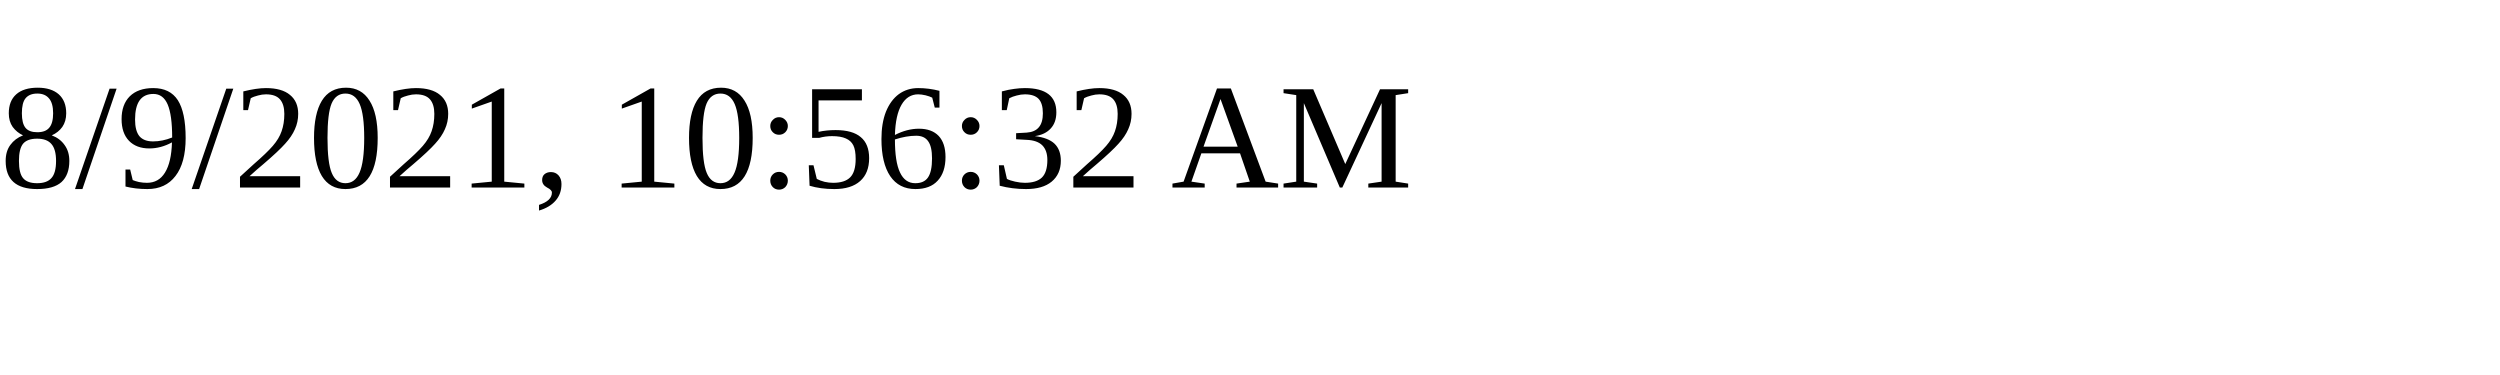
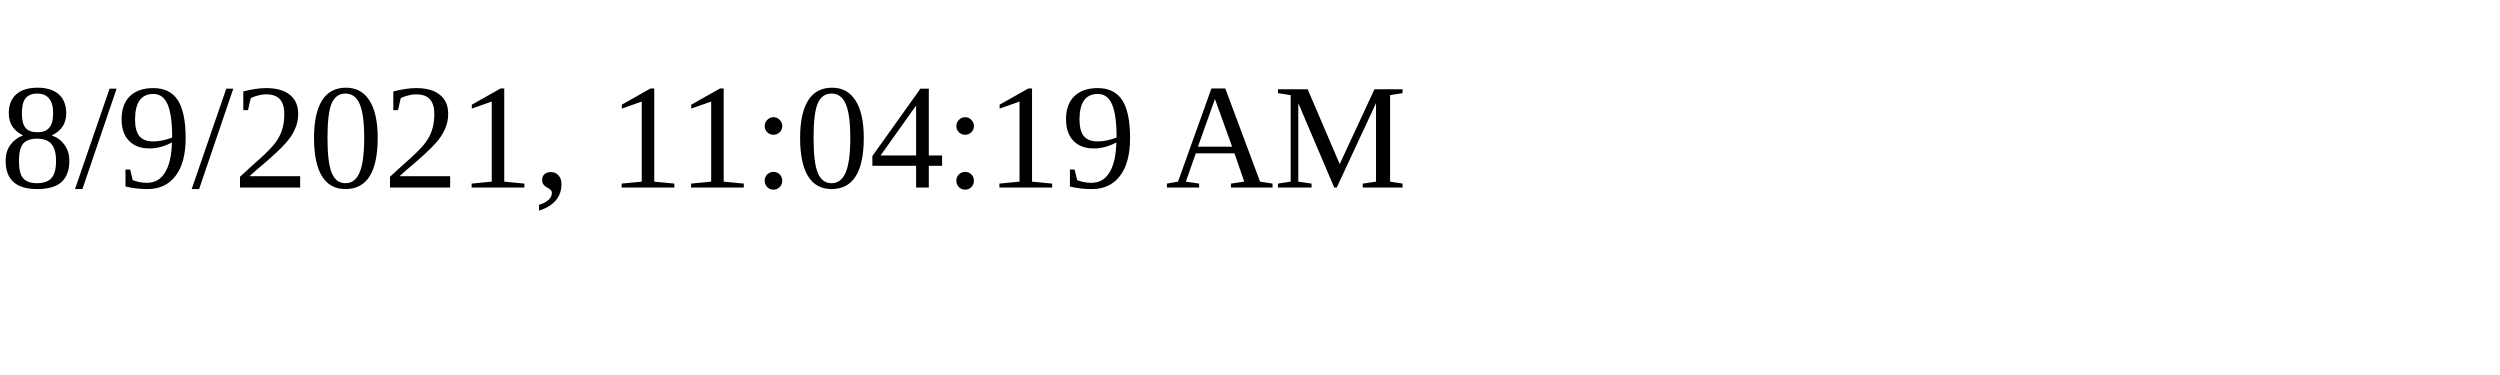
<svg xmlns="http://www.w3.org/2000/svg" height="30" width="200">
-   <text x="0" y="15">8/9/2021, 10:56:32 AM</text>
+   <text x="0" y="15">8/9/2021, 11:04:19 AM</text>
</svg>
